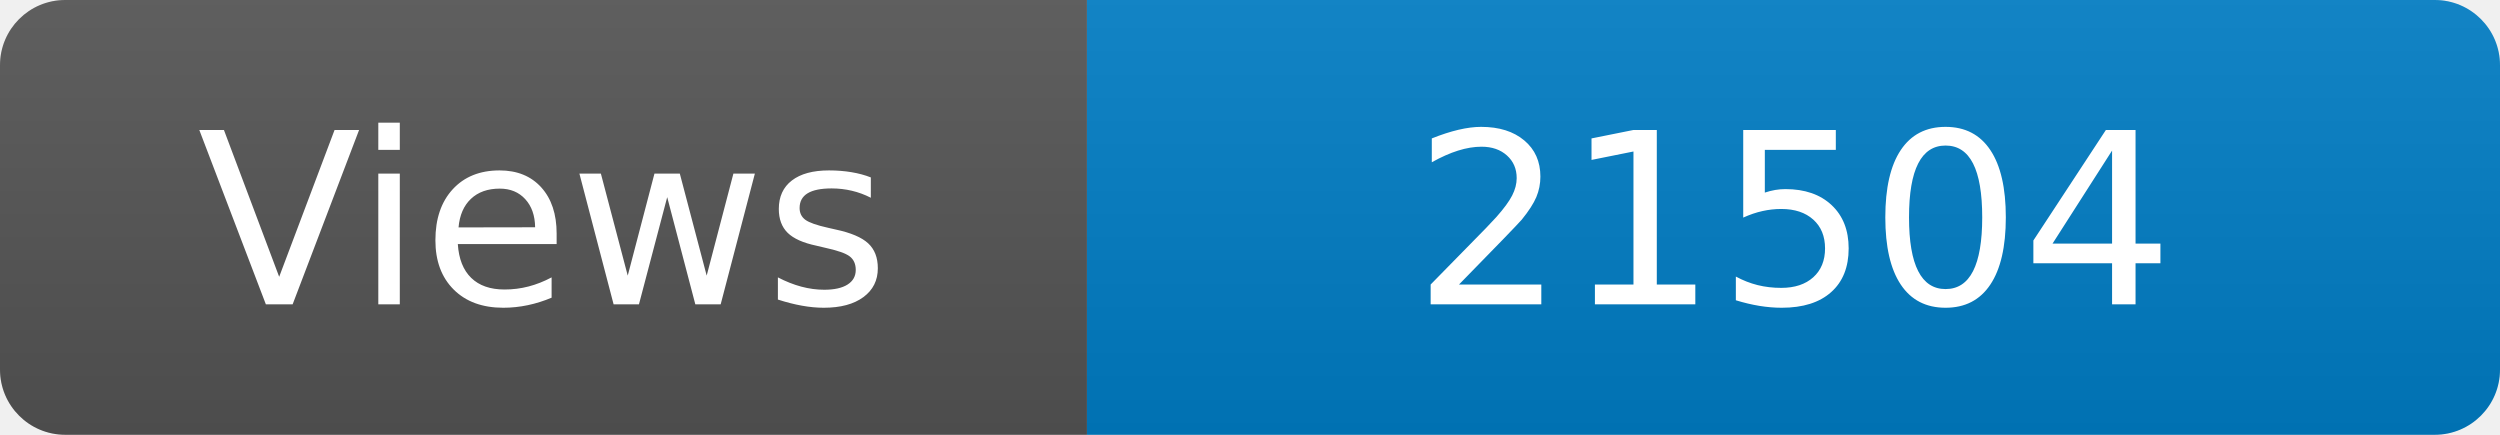
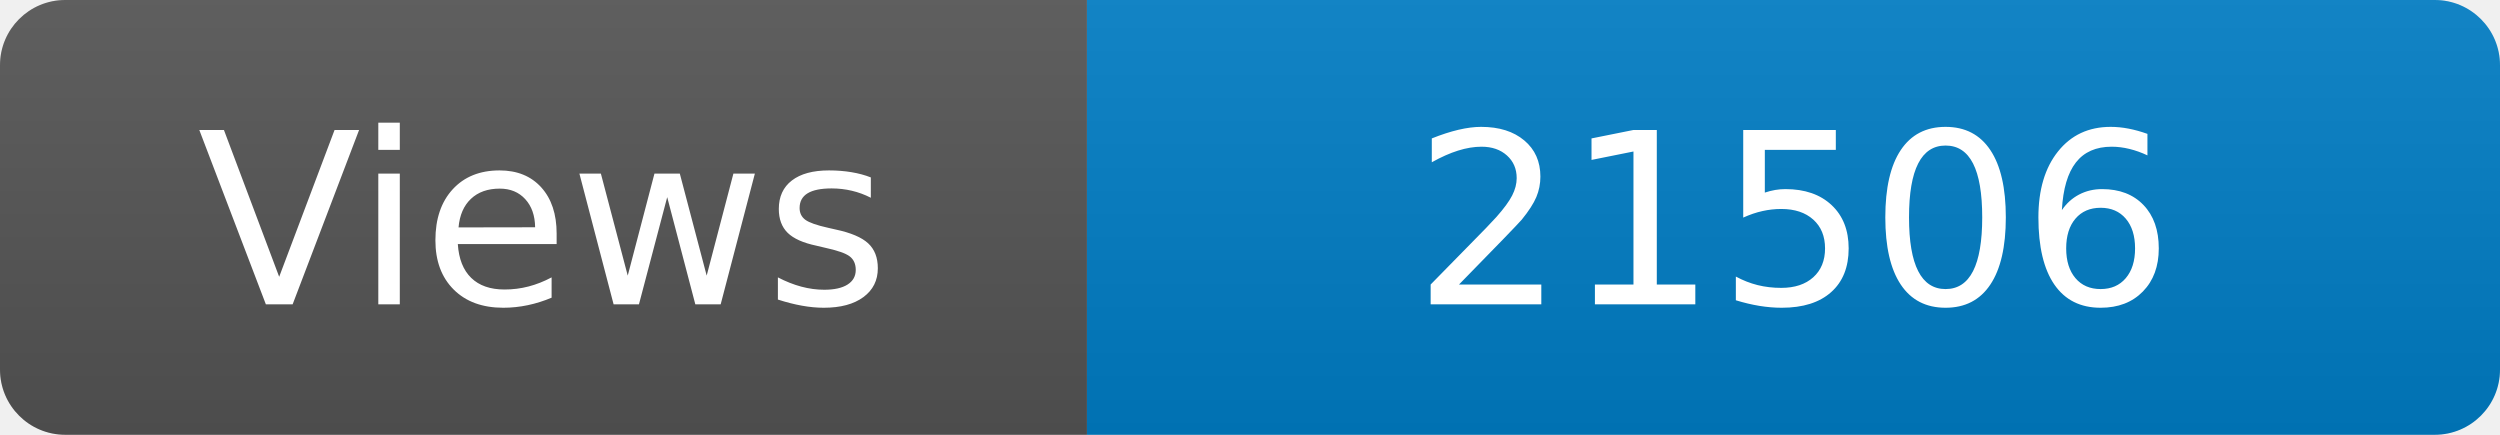
<svg xmlns="http://www.w3.org/2000/svg" width="115" height="20" role="img" aria-label="Maintained?: yes">
  <linearGradient id="s" x2="0" y2="100%">
    <stop offset="0" stop-color="#bbb" stop-opacity=".1" />
    <stop offset="1" stop-opacity=".1" />
  </linearGradient>
  <clipPath id="r">
    <rect width="115" height="20" rx="3" fill="#fff" />
  </clipPath>
  <g clip-path="url(#r)">
    <rect width="50" height="20" fill="#555" />
    <rect x="50" width="160" height="20" fill="#007ec6" />
    <rect width="115" height="20" fill="url(#s)" />
  </g>
  <g fill="#fff" text-anchor="middle" font-family="Verdana,Geneva,DejaVu Sans,sans-serif" font-size="110">
    <text x="250" y="140" transform="scale(.1)" fill="#fff">Views</text>
-     <text x="825" y="140" transform="scale(.1)" fill="#fff">21504</text>
+     <text x="825" y="140" transform="scale(.1)" fill="#fff">21506</text>
  </g>
</svg>
